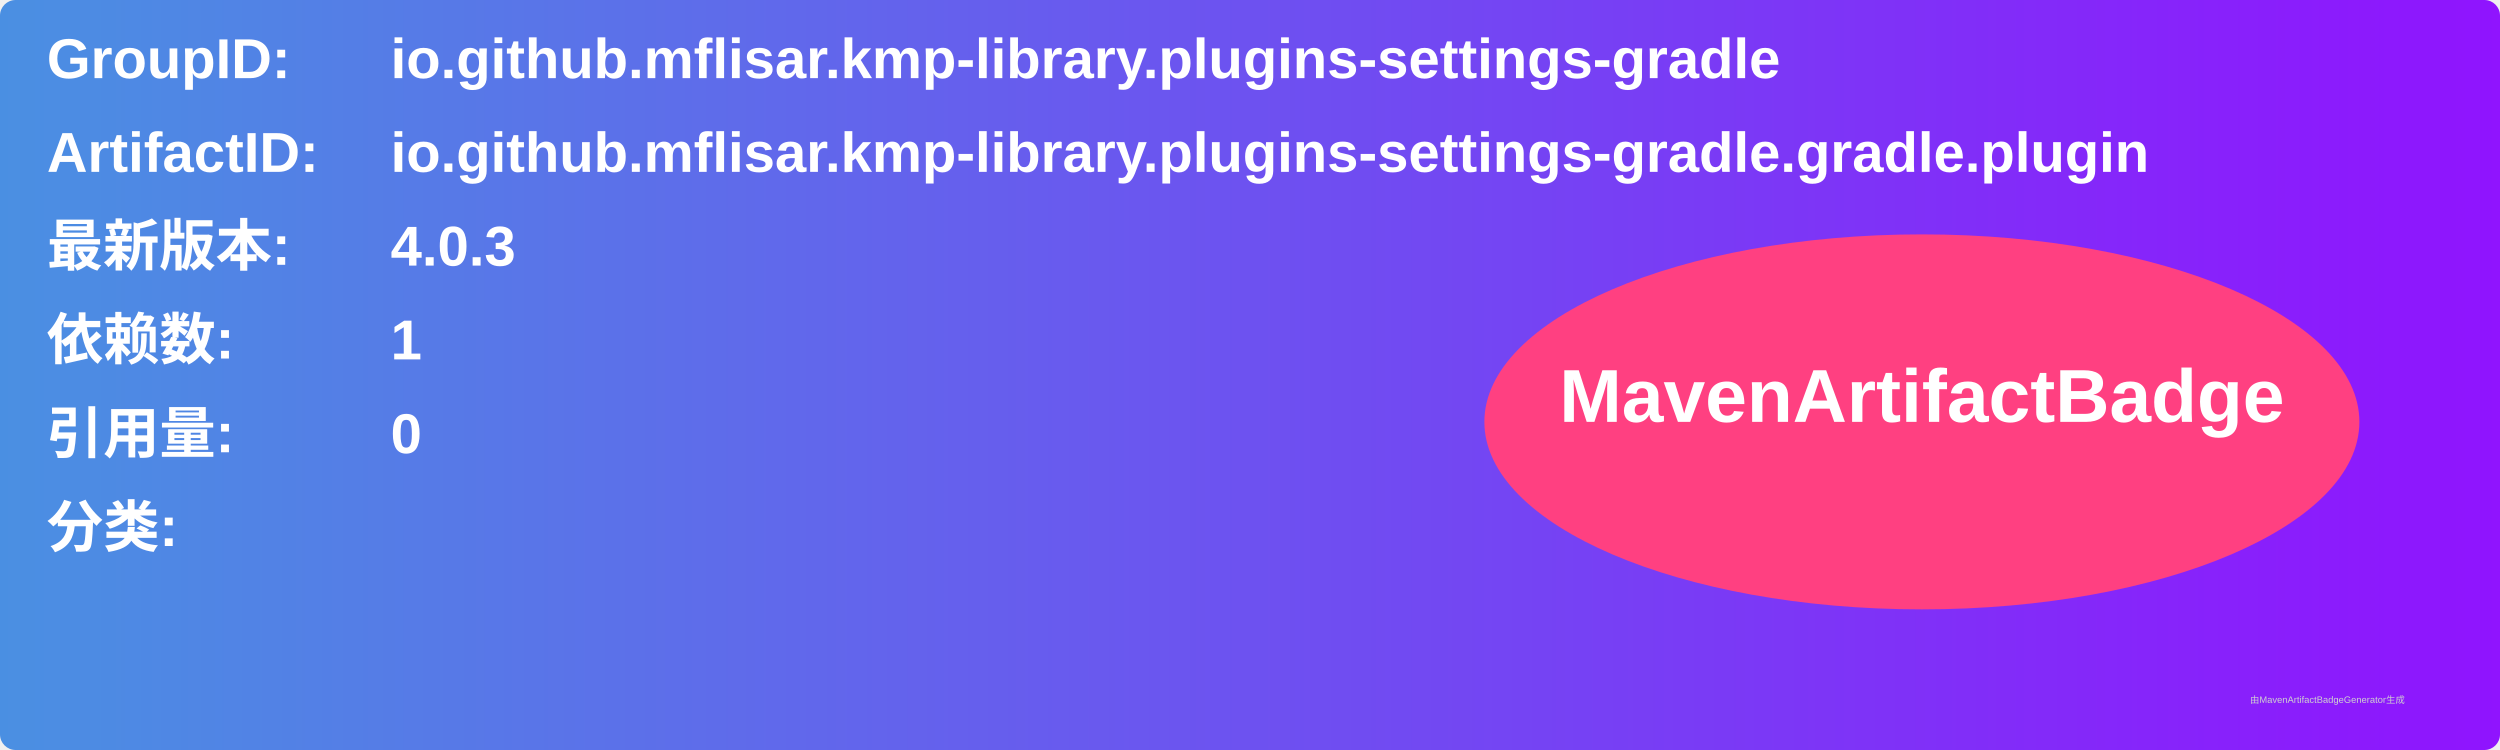
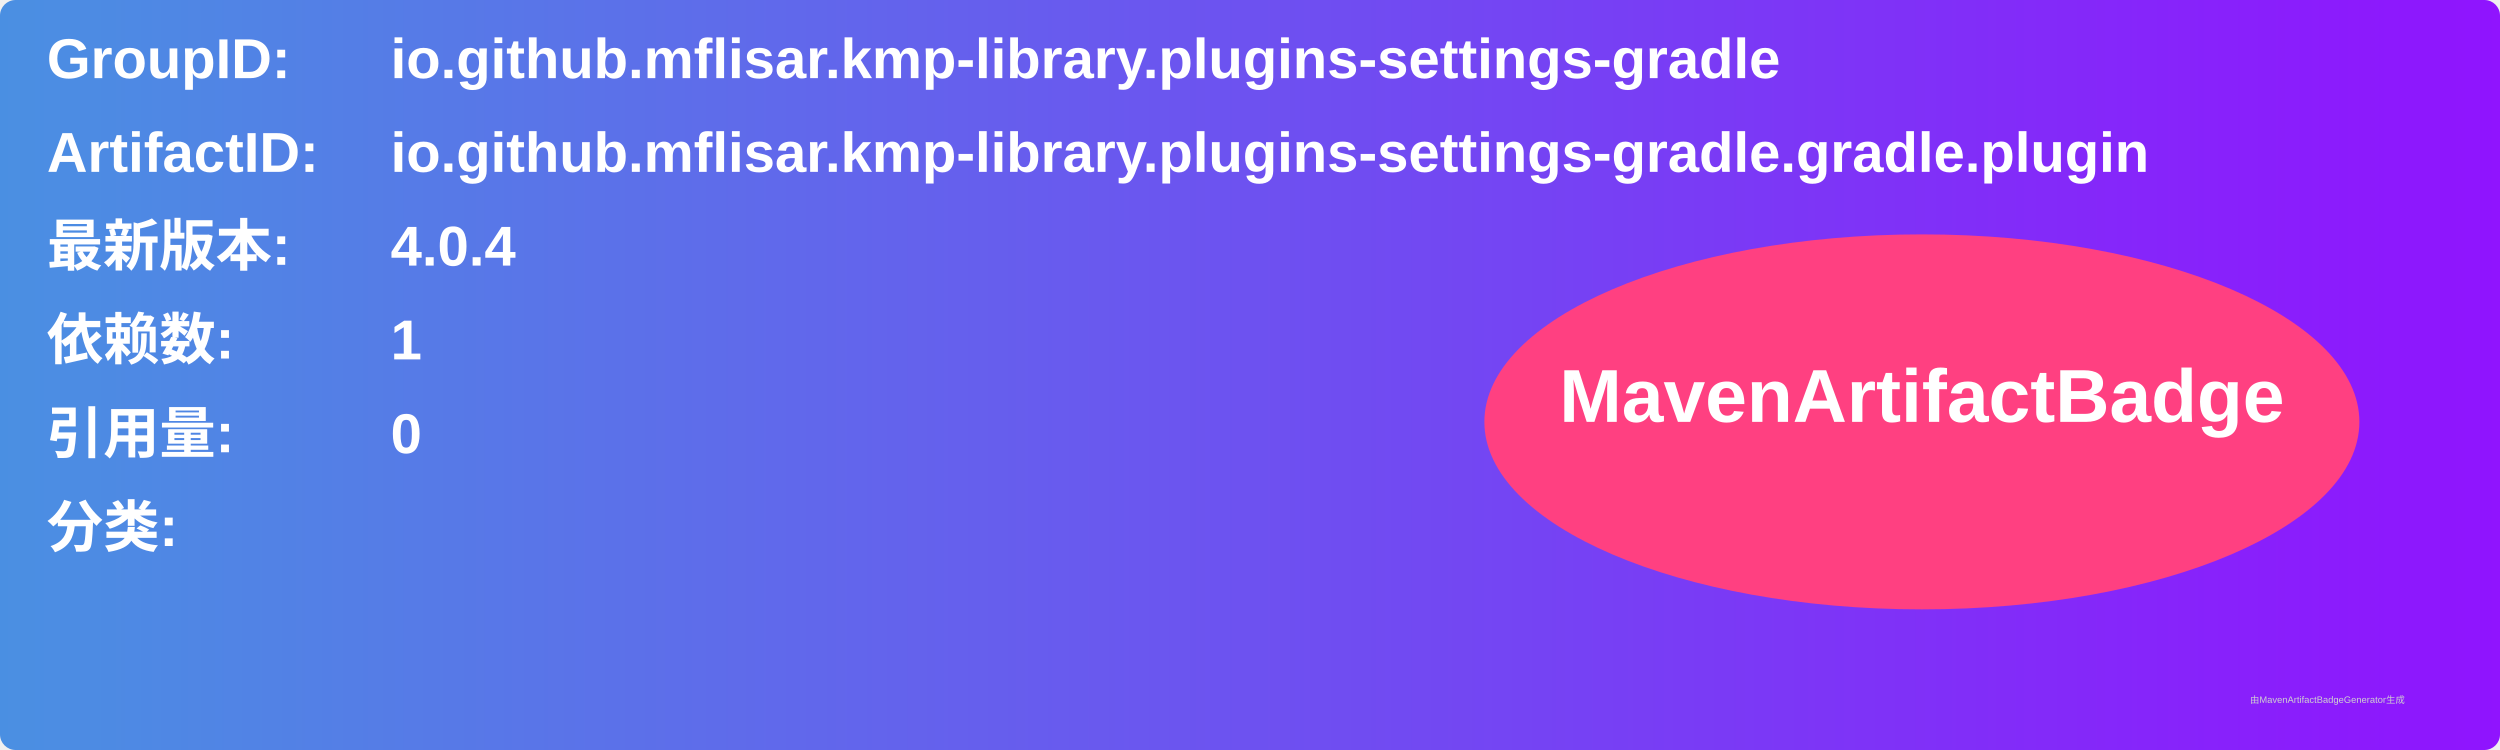
<svg xmlns="http://www.w3.org/2000/svg" width="800" height="240" viewBox="0 0 800 240">
  <linearGradient id="grad" x1="0%" y1="0%" x2="100%" y2="0%">
    <stop offset="0%" stop-color="#4a90e2" />
    <stop offset="100%" stop-color="#9013fe" />
  </linearGradient>
  <rect width="100%" height="100%" rx="5" ry="5" fill="url(#grad)" />
  <g transform="translate(15, 15)">
    <text x="0" y="10" font-family="Arial" font-size="18" fill="white" font-weight="bold" width="260">GroupID:</text>
    <text x="110" y="10" font-family="Arial" font-size="18" fill="white" font-weight="bold" width="460">io.github.mflisar.kmp-library.plugins-settings-gradle</text>
    <text x="0" y="40" font-family="Arial" font-size="18" fill="white" font-weight="bold" width="260">ArtifactID:</text>
    <text x="110" y="40" font-family="Arial" font-size="18" fill="white" font-weight="bold" width="460">io.github.mflisar.kmp-library.plugins-settings-gradle.gradle.plugin</text>
    <text x="0" y="70" font-family="Arial" font-size="18" fill="white" font-weight="bold">最新版本:</text>
    <text x="110" y="70" font-family="Arial" font-size="18" fill="white" font-weight="bold">
-       <tspan font-weight="bold">4.0.3</tspan>
+       <tspan font-weight="bold">4.0.4</tspan>
    </text>
    <text x="0" y="100" font-family="Arial" font-size="18" fill="white" font-weight="bold">依赖数: </text>
    <text x="110" y="100" font-family="Arial" font-size="18" fill="white">
      <tspan font-weight="bold">1</tspan>
    </text>
    <text x="0" y="130" font-family="Arial" font-size="18" fill="white" font-weight="bold">引用量: </text>
    <text x="110" y="130" font-family="Arial" font-size="18" fill="white">
      <tspan font-weight="bold">0</tspan>
    </text>
    <text x="0" y="160" font-family="Arial" font-size="18" fill="white" font-weight="bold">分类:</text>
    <text x="10" y="190" font-family="Arial" font-size="10" fill="white">
      <tspan font-weight="bold" />
    </text>
    <ellipse cx="600" cy="120" rx="140" ry="60" fill="#ff4081" />
    <text x="600" y="120" text-anchor="middle" font-family="Arial" font-size="24" fill="white" font-weight="bold">MavenArtifactBadge</text>
  </g>
  <text x="720" y="225" font-family="Arial" font-size="3" fill="#d0d0d0">由MavenArtifactBadgeGenerator生成</text>
</svg>
